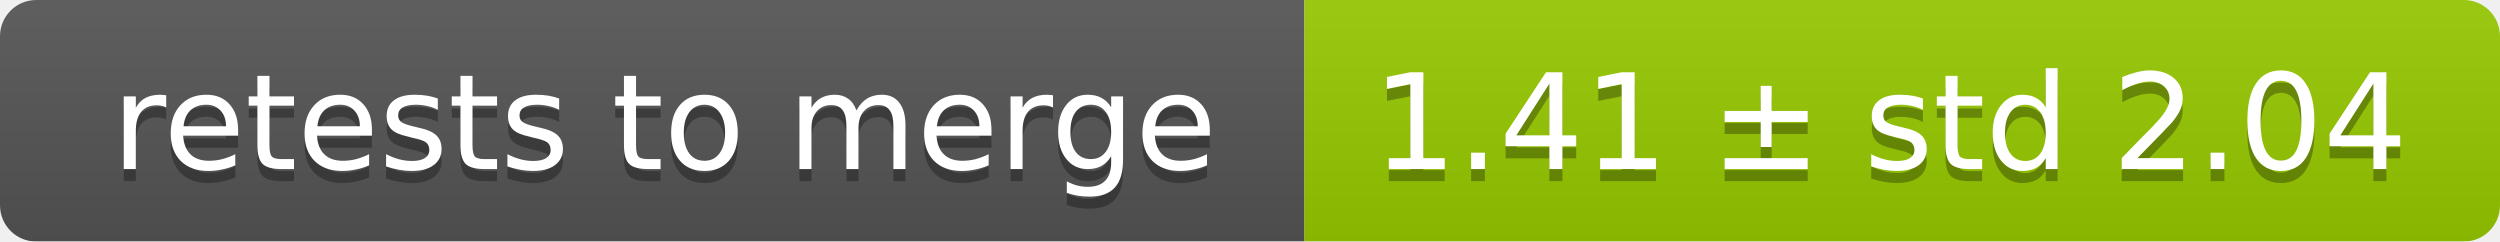
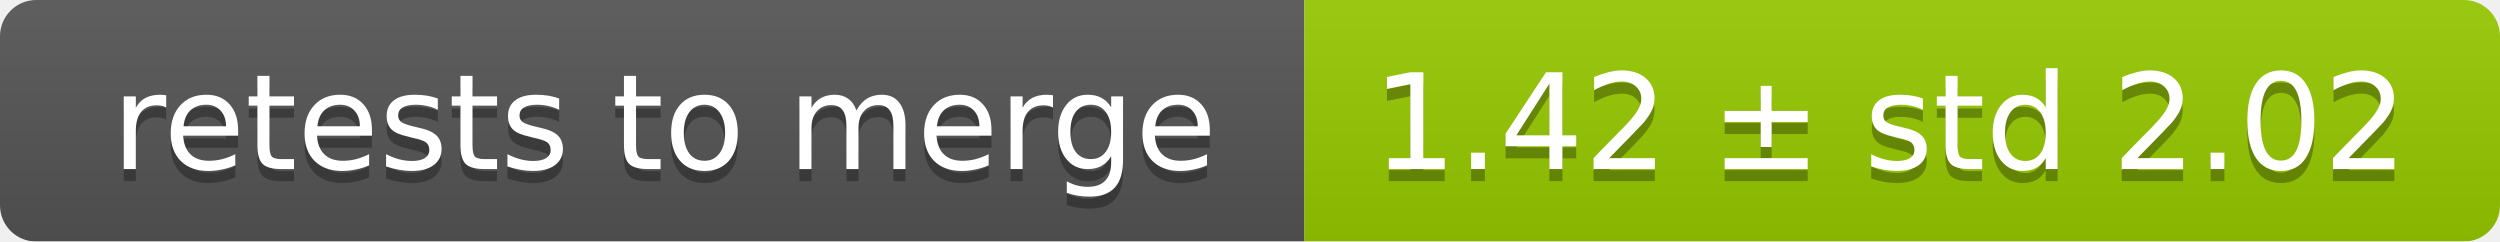
<svg xmlns="http://www.w3.org/2000/svg" width="207" height="20">
  <linearGradient id="smooth" x2="0" y2="100%">
    <stop offset="0" stop-color="#bbb" stop-opacity=".1" />
    <stop offset="1" stop-opacity=".1" />
  </linearGradient>
  <mask id="round">
    <rect width="207" height="20" rx="3" fill="#fff" />
  </mask>
  <g mask="url(#round)">
    <rect width="108" height="20" fill="#555" />
    <rect x="108" width="99" height="20" fill="#97ca00" />
    <rect width="207" height="20" fill="url(#smooth)" />
  </g>
  <g fill="#fff" text-anchor="middle" font-family="DejaVu Sans,Verdana,Geneva,sans-serif" font-size="11">
    <text x="55" y="15" fill="#010101" fill-opacity=".3">retests to merge</text>
    <text x="55" y="14">retests to merge</text>
-     <text x="156.5" y="15" fill="#010101" fill-opacity=".3">1.41 ± std 2.04</text>
-     <text x="156.5" y="14">1.41 ± std 2.04</text>
+     <text x="156.5" y="15" fill="#010101" fill-opacity=".3">1.42 ± std 2.02</text>
+     <text x="156.5" y="14">1.42 ± std 2.02</text>
  </g>
</svg>
